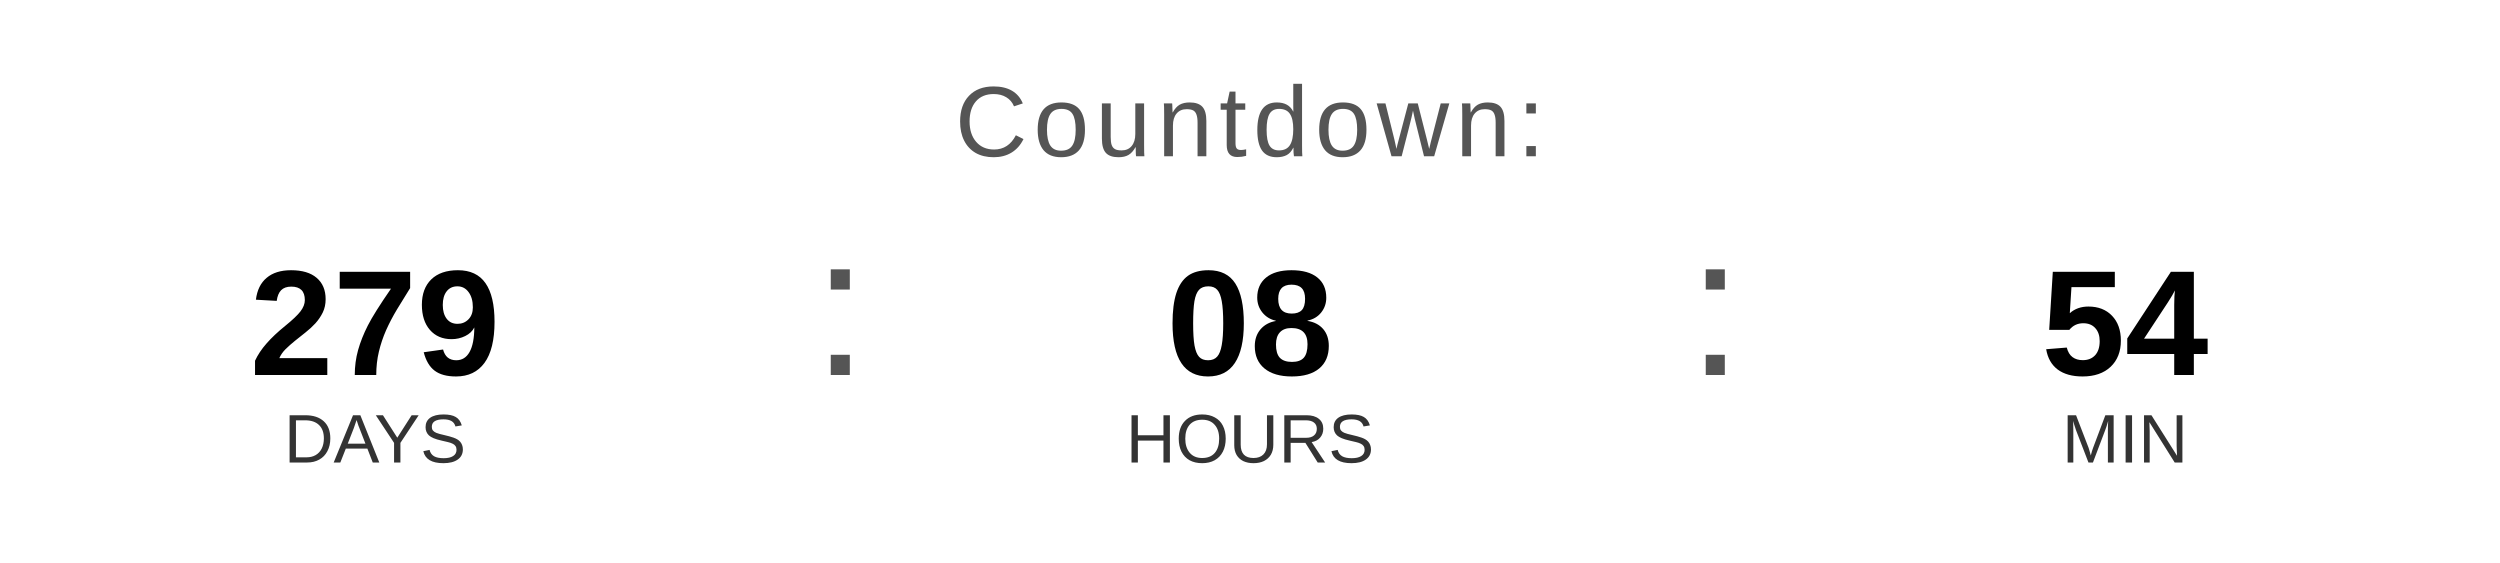
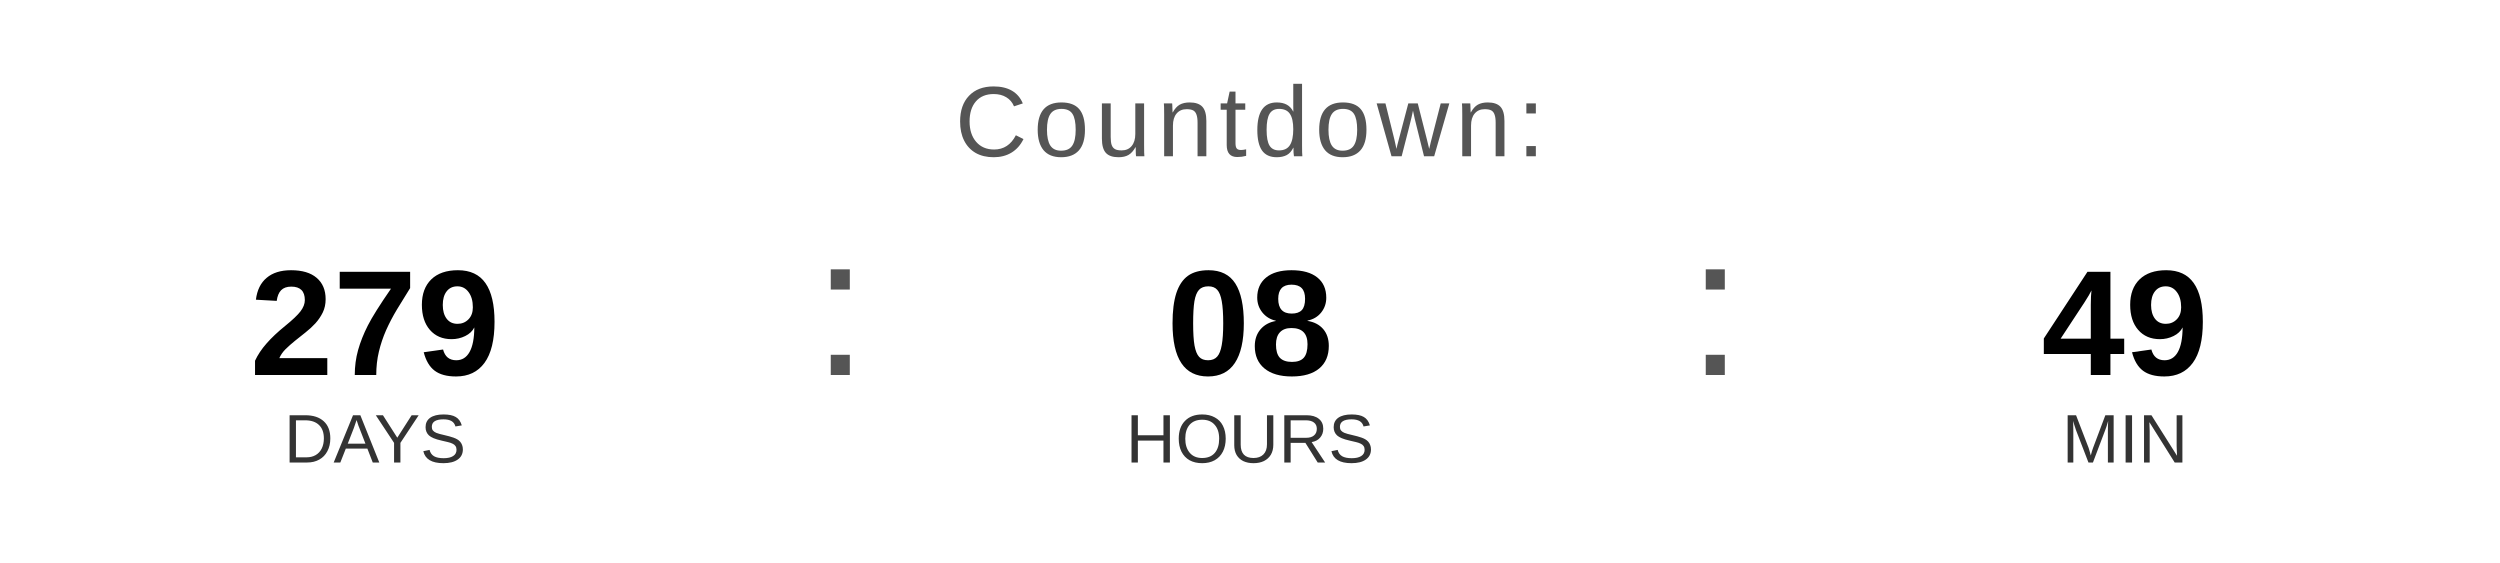
<svg xmlns="http://www.w3.org/2000/svg" width="400" height="90" viewBox="0 0 400 90">
  <text x="200" y="25" font-family="Arial, Helvetica, sans-serif" font-size="16" fill="#555555" text-anchor="middle" letter-spacing="1">
    Countdown:
  </text>
  <text x="60" y="60" font-family="Arial, Helvetica, sans-serif" font-size="24" font-weight="bold" fill="#000000" text-anchor="middle">279</text>
  <text x="60" y="74" font-family="Arial, Helvetica, sans-serif" font-size="11" fill="#333333" text-anchor="middle">DAYS</text>
  <text x="130" y="60" font-family="Arial, sans-serif" font-size="32" fill="#555555">:</text>
  <text x="200" y="60" font-family="Arial, Helvetica, sans-serif" font-size="24" font-weight="bold" fill="#000000" text-anchor="middle">08</text>
  <text x="200" y="74" font-family="Arial, Helvetica, sans-serif" font-size="11" fill="#333333" text-anchor="middle">HOURS</text>
  <text x="270" y="60" font-family="Arial, sans-serif" font-size="32" fill="#555555">:</text>
-   <text x="340" y="60" font-family="Arial, Helvetica, sans-serif" font-size="24" font-weight="bold" fill="#000000" text-anchor="middle">54</text>
+   <text x="340" y="60" font-family="Arial, Helvetica, sans-serif" font-size="24" font-weight="bold" fill="#000000" text-anchor="middle">49</text>
  <text x="340" y="74" font-family="Arial, Helvetica, sans-serif" font-size="11" fill="#333333" text-anchor="middle">MIN</text>
</svg>
